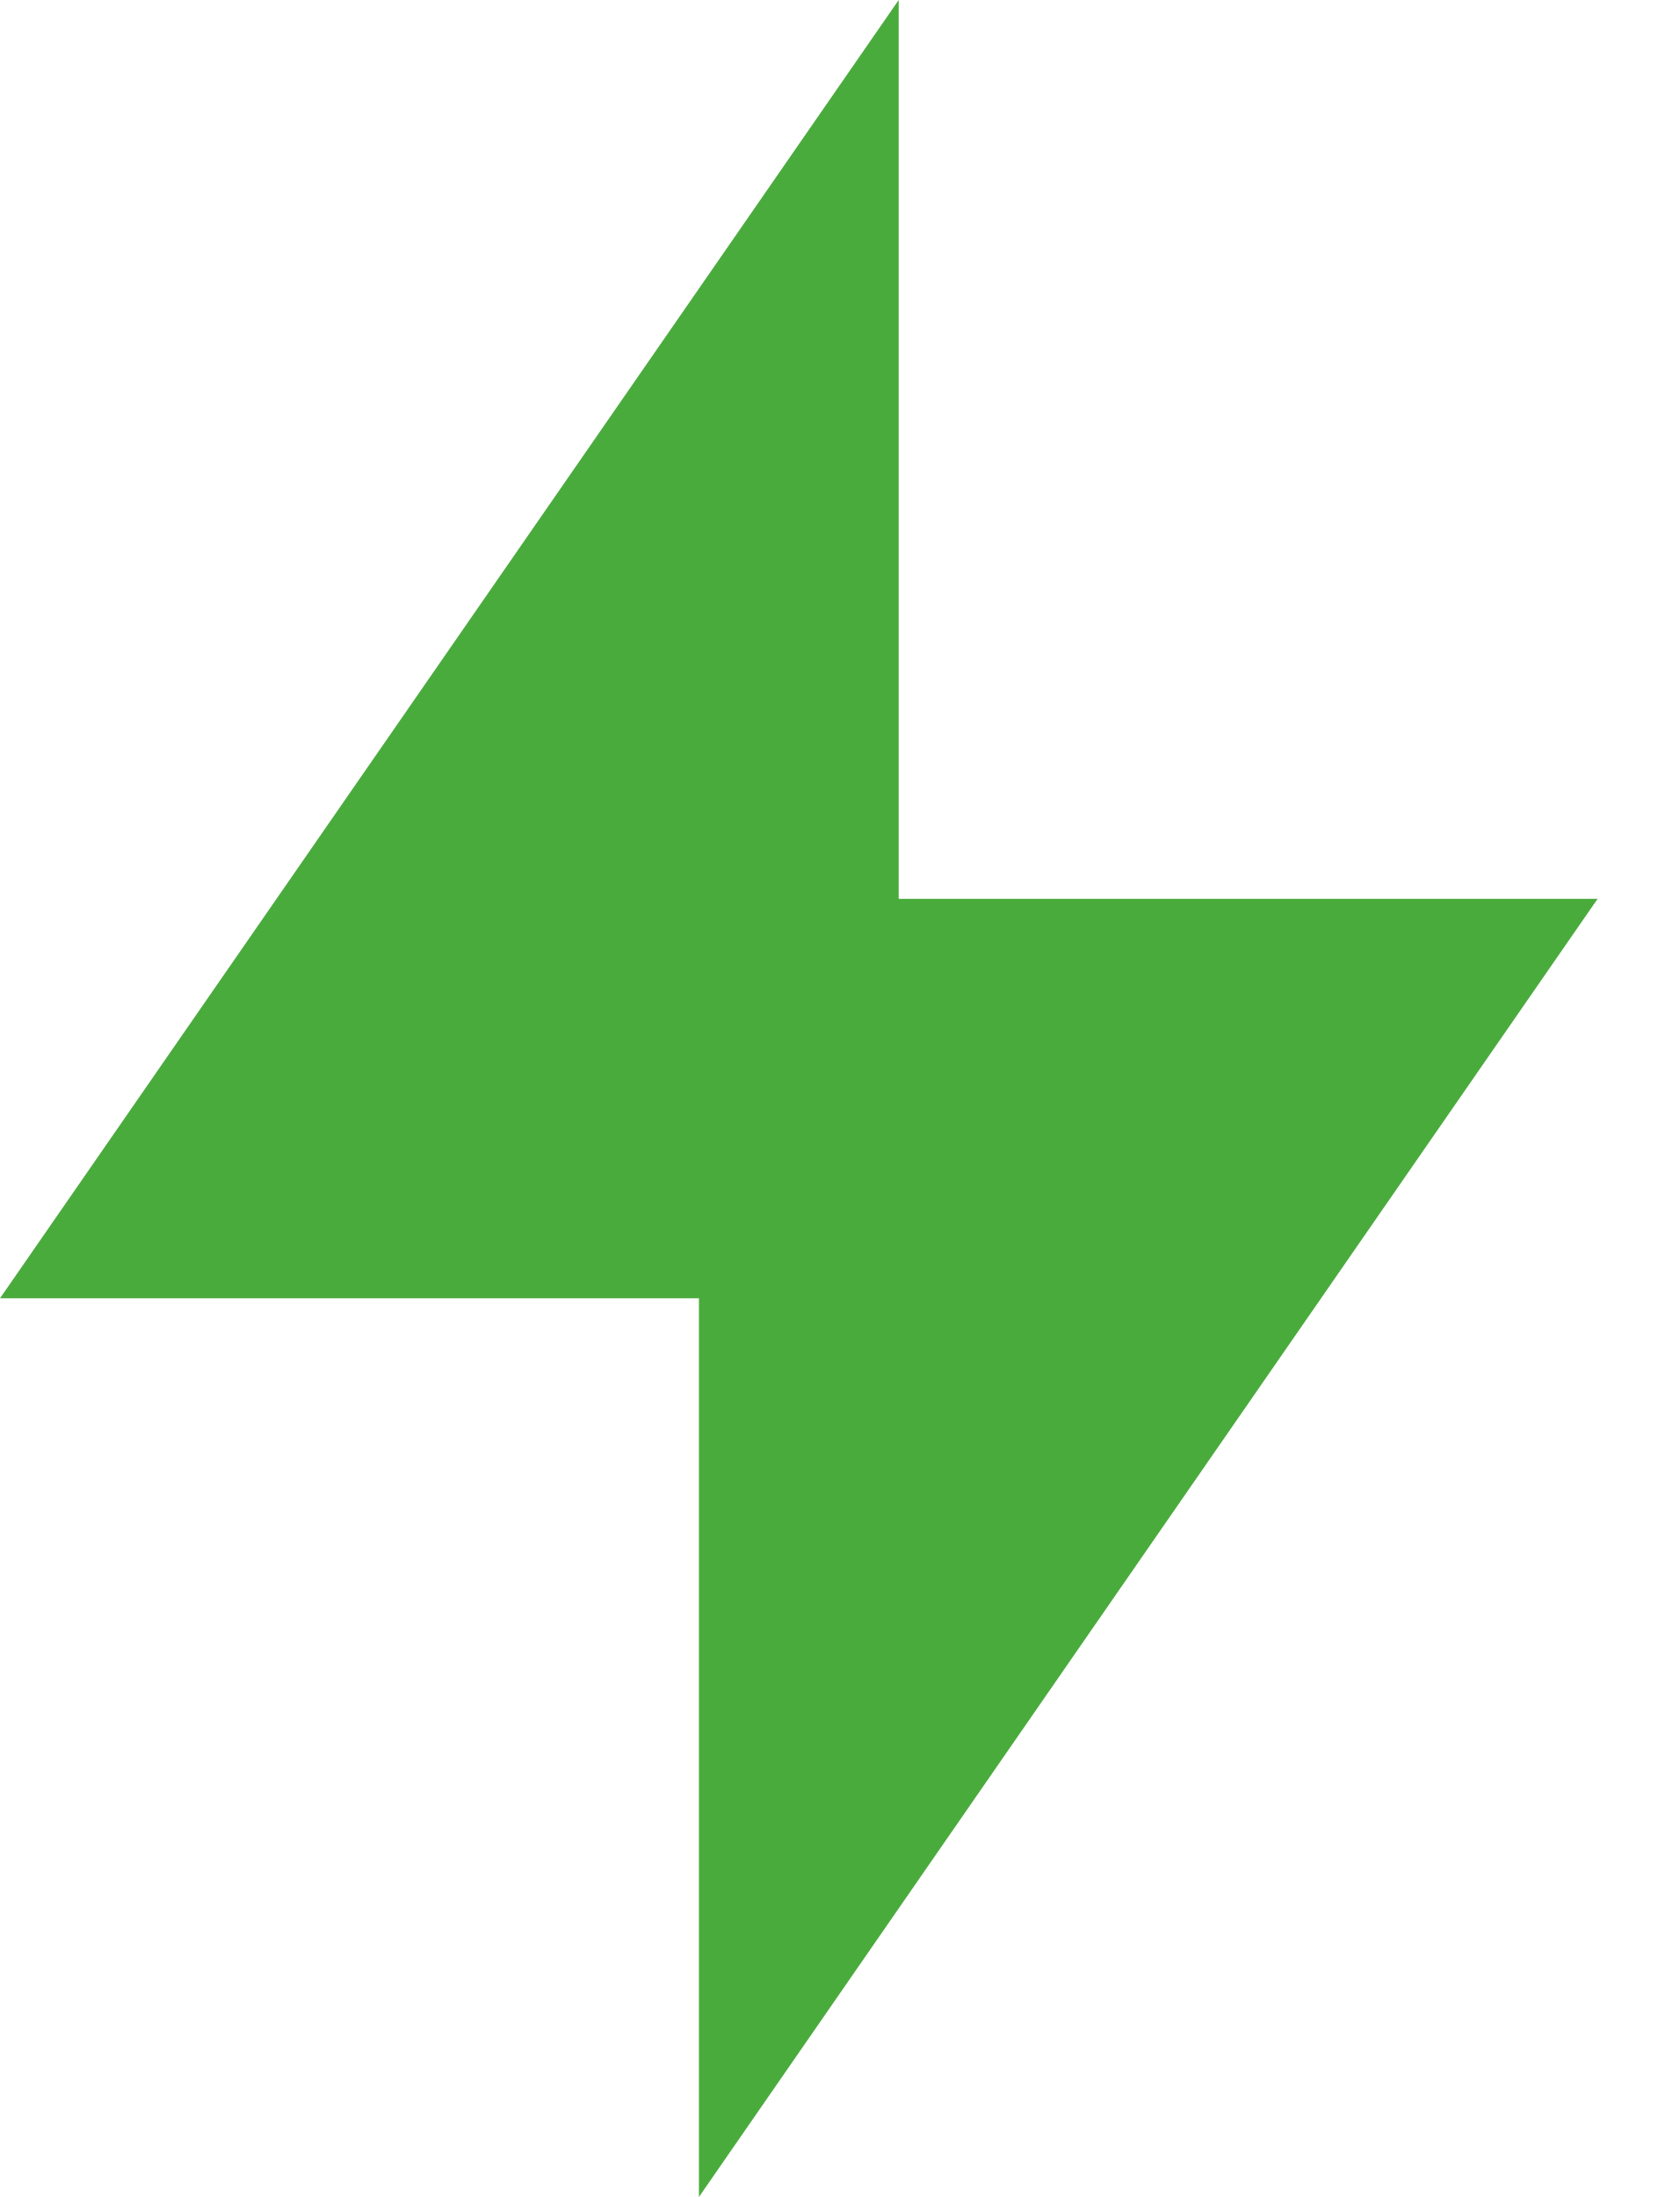
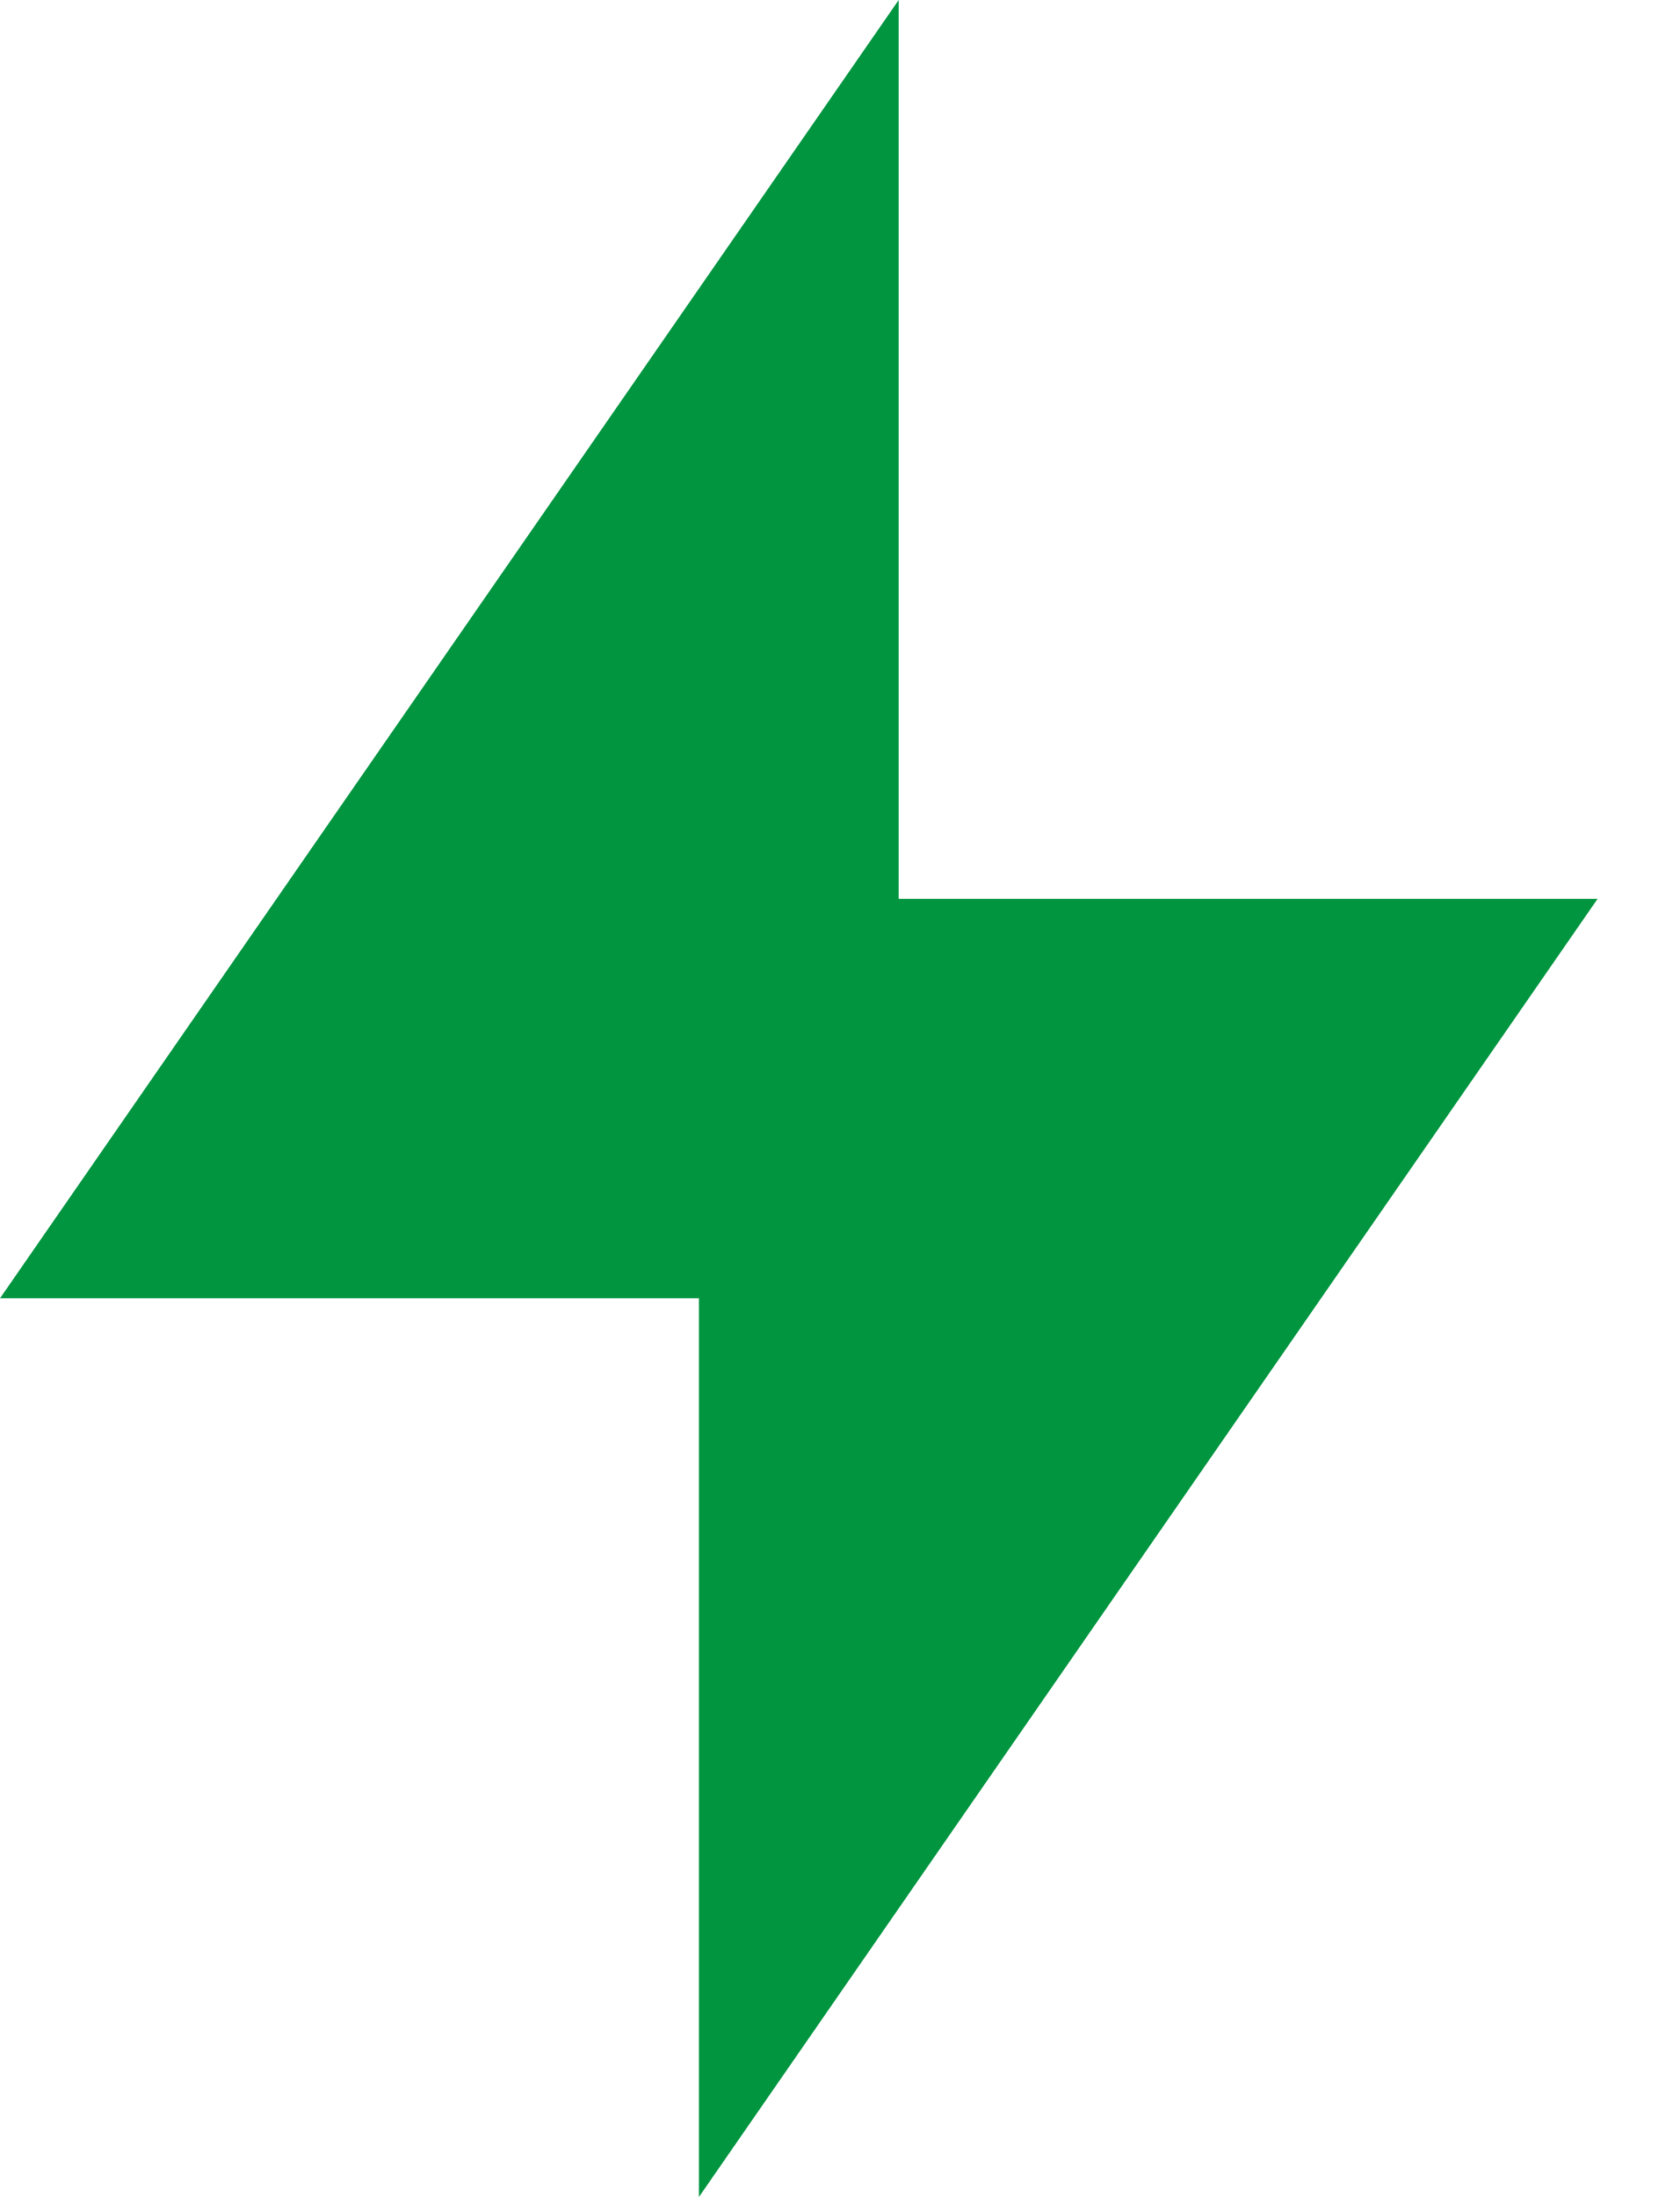
<svg xmlns="http://www.w3.org/2000/svg" width="13" height="17" viewBox="0 0 13 17" fill="none">
-   <path d="M6.955 6.955H12.364L5.409 17V10.046H0L6.955 0V6.955Z" fill="#4AAB3D" />
+   <path d="M6.955 6.955H12.364L5.409 17V10.046H0L6.955 0V6.955Z" fill="#01953F" />
</svg>
